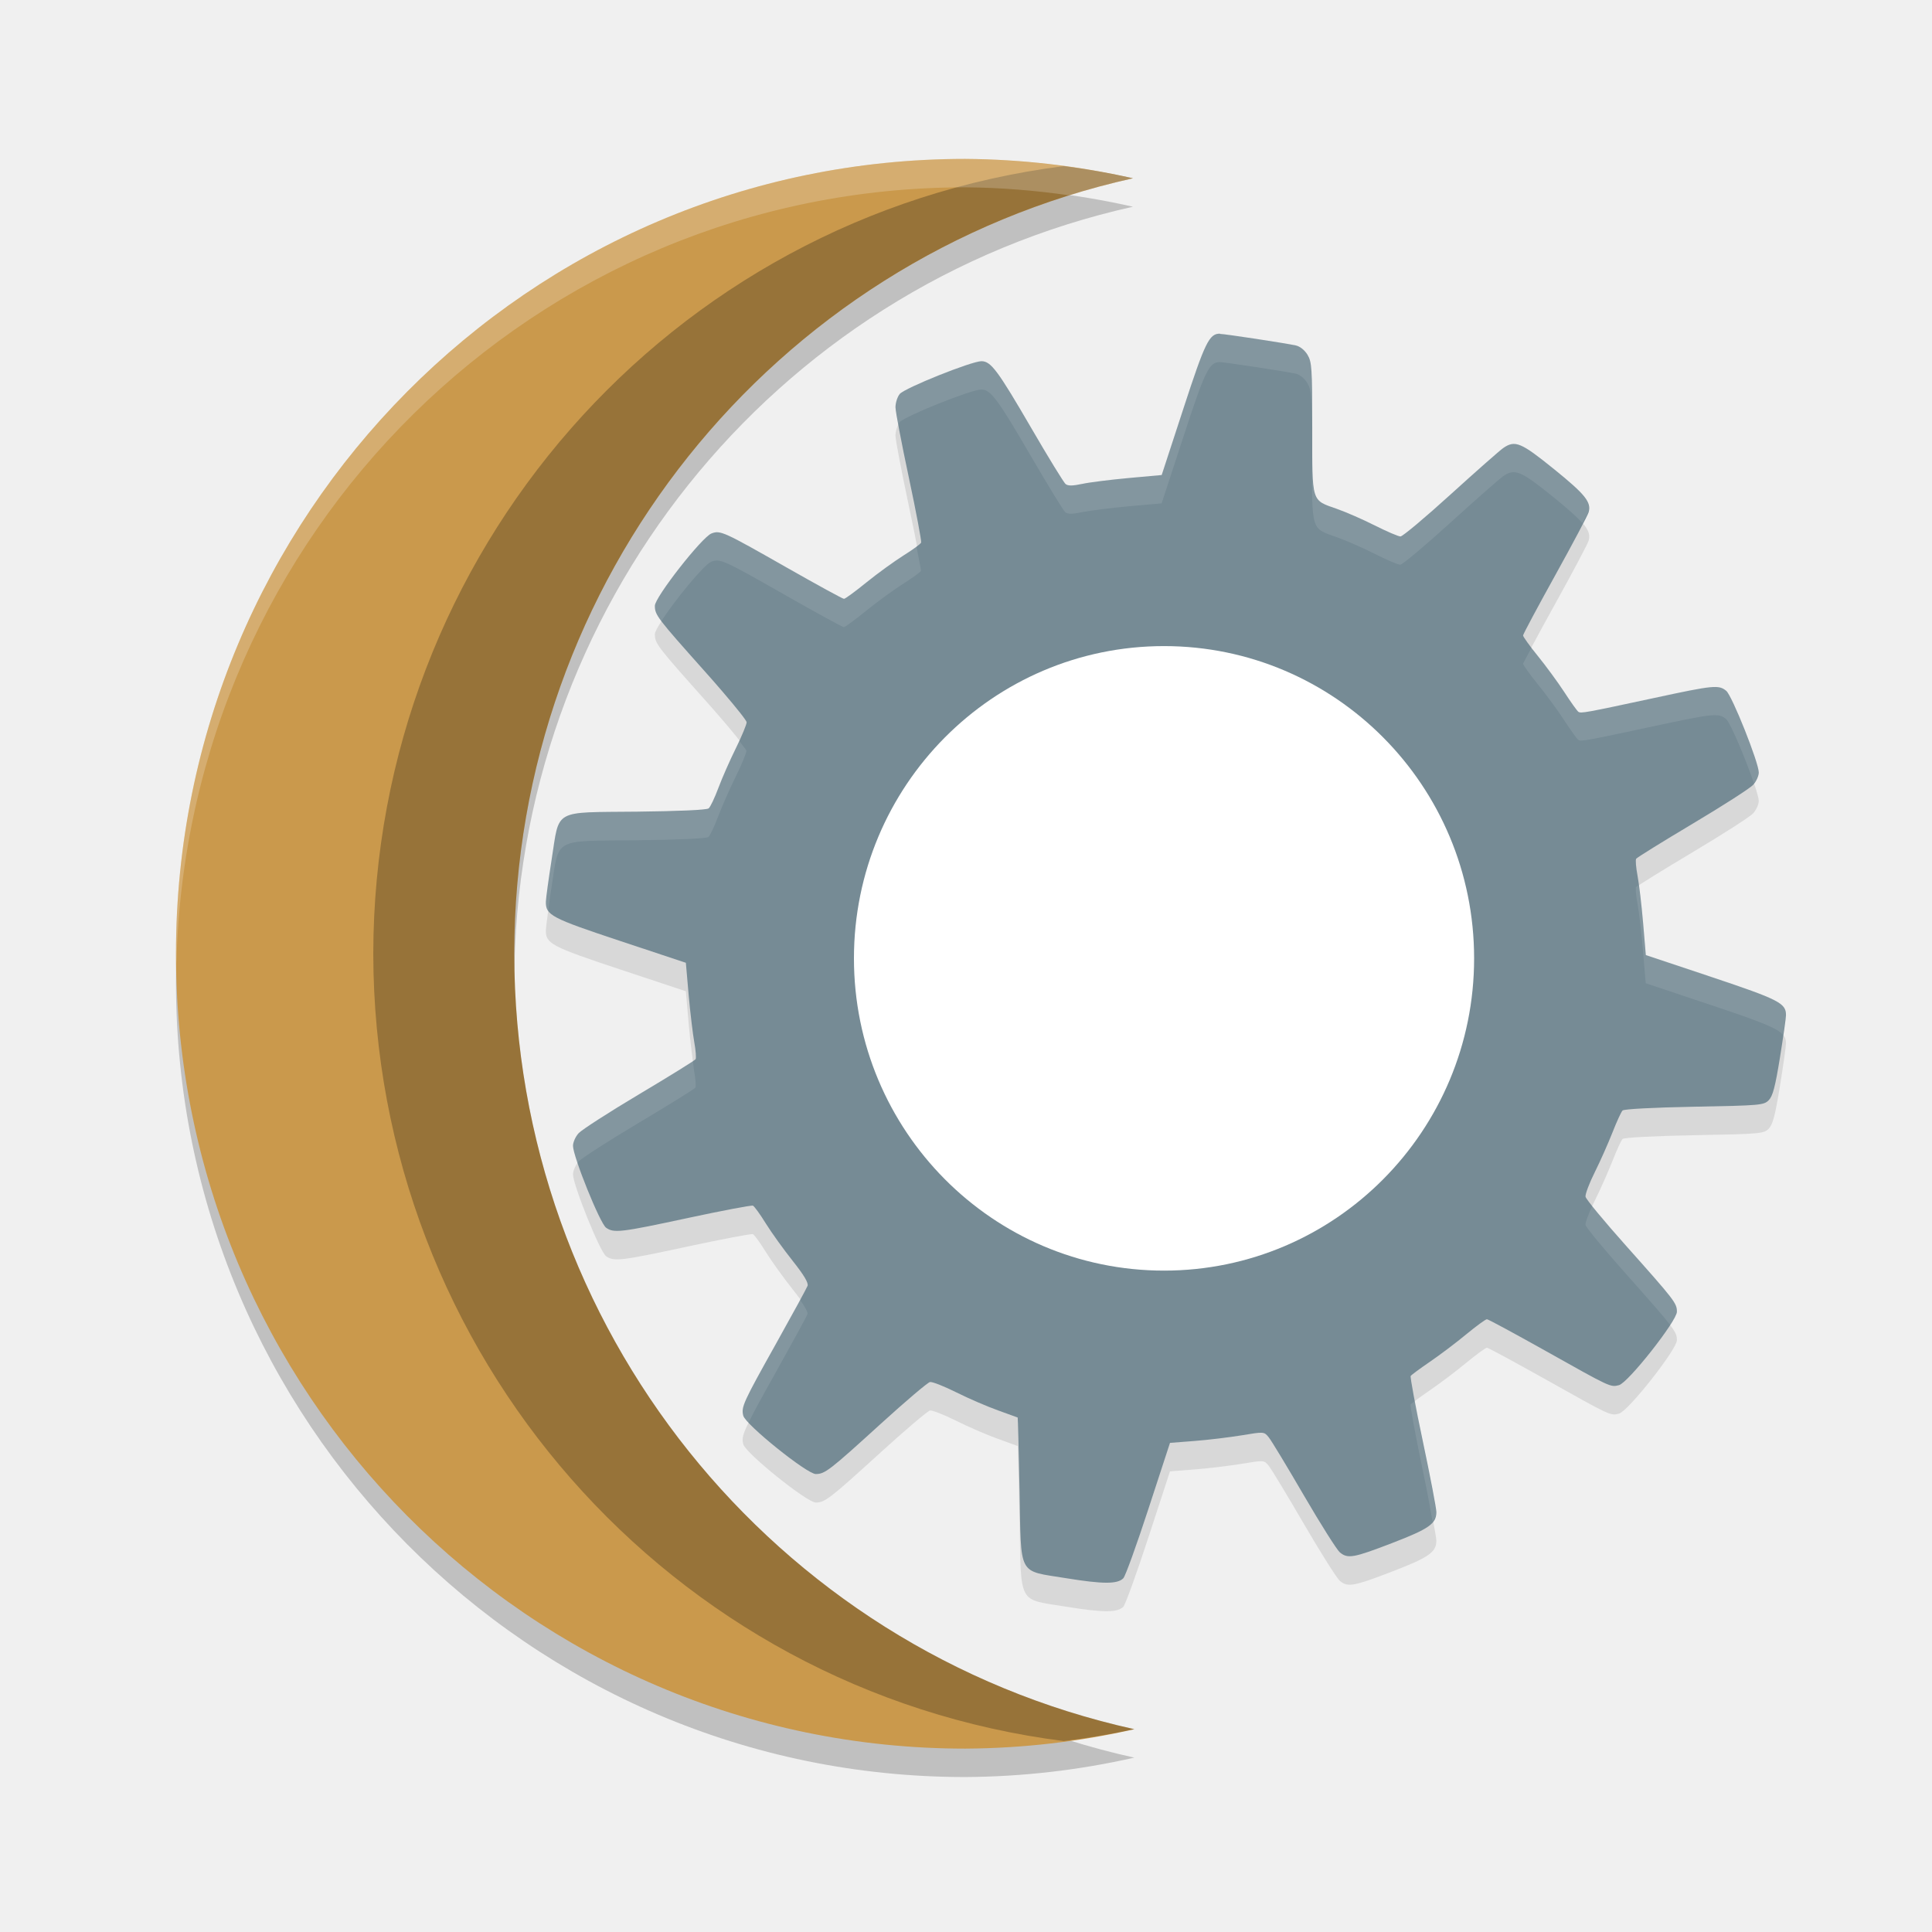
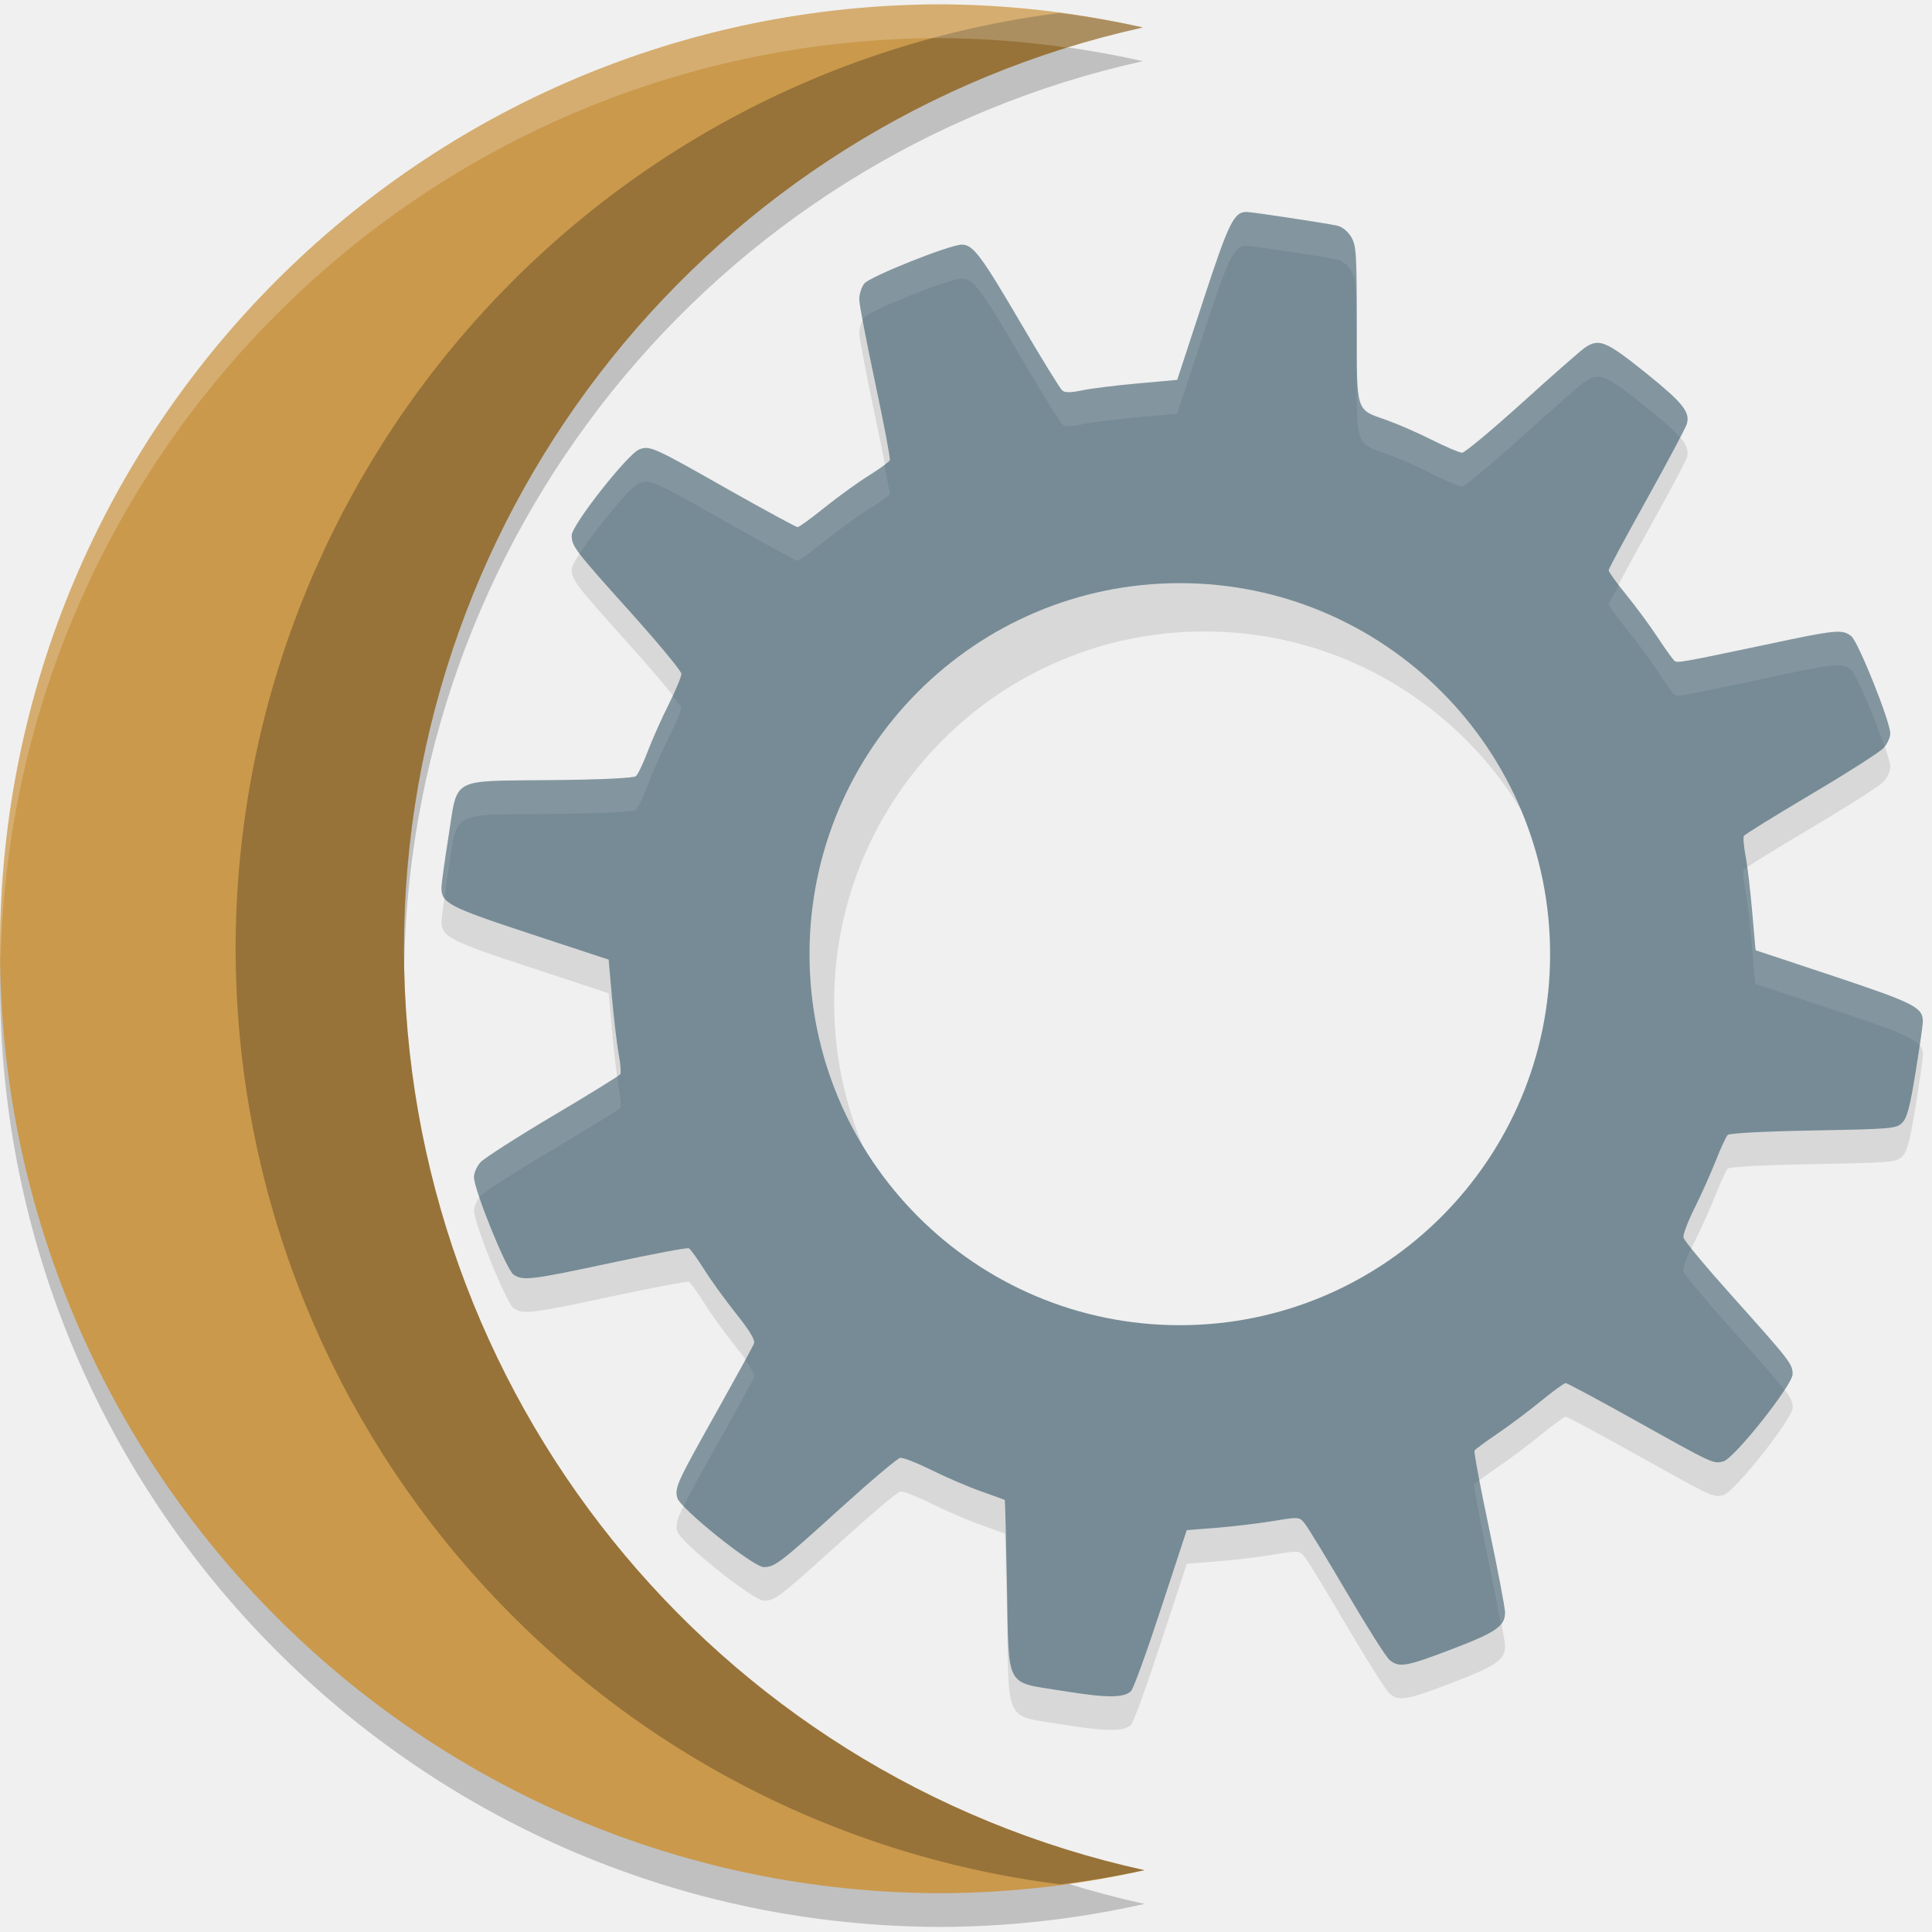
- <svg xmlns="http://www.w3.org/2000/svg" width="24" height="24" version="1.1">
-   <path d="m11.99 2.327a9.804 9.874 0 0 0-9.804 9.874 9.804 9.874 0 0 0 9.804 9.874 9.804 9.874 0 0 0 2.101-0.241 9.804 9.874 0 0 1-7.703-9.633 9.804 9.874 0 0 1 7.686-9.633 9.804 9.874 0 0 0-2.083-0.241z" style="opacity:.2" />
-   <path d="m11.99 1.974a9.804 9.874 0 0 0-9.804 9.874 9.804 9.874 0 0 0 9.804 9.874 9.804 9.874 0 0 0 2.101-0.241 9.804 9.874 0 0 1-7.703-9.633 9.804 9.874 0 0 1 7.686-9.633 9.804 9.874 0 0 0-2.083-0.241z" style="fill:#ca994c" />
-   <path d="m13.21 2.064a9.804 9.874 0 0 0-8.573 9.783 9.804 9.874 0 0 0 8.577 9.781 9.804 9.874 0 0 0 0.877-0.148 9.804 9.874 0 0 1-7.703-9.633 9.804 9.874 0 0 1 7.686-9.633 9.804 9.874 0 0 0-0.864-0.151z" style="opacity:.25" />
-   <path d="m11.99 1.974c-5.415 0-9.804 4.421-9.804 9.874 0.001 0.039 0.004 0.078 0.006 0.117 0.125-5.344 4.462-9.638 9.798-9.638 0.437 0.003 0.872 0.039 1.304 0.101 0.257-0.081 0.516-0.152 0.779-0.212-0.684-0.155-1.382-0.236-2.083-0.241z" style="fill:#ffffff;opacity:.2" />
-   <path d="m15.155 4.498c-0.133-7.75e-4 -0.185 0.105-0.455 0.933l-0.269 0.823-0.409 0.037c-0.226 0.021-0.486 0.053-0.578 0.073-0.122 0.026-0.179 0.026-0.208 0.001-0.022-0.019-0.213-0.329-0.422-0.689-0.419-0.72-0.504-0.836-0.622-0.836-0.124 0-0.954 0.333-1.015 0.407-0.03 0.036-0.053 0.111-0.053 0.165 3.85e-4 0.054 0.075 0.446 0.166 0.873 0.091 0.427 0.159 0.791 0.153 0.808-0.007 0.017-0.105 0.089-0.219 0.16-0.114 0.072-0.322 0.222-0.46 0.334-0.138 0.112-0.264 0.205-0.28 0.205-0.016 0-0.339-0.177-0.719-0.393-0.78-0.444-0.817-0.461-0.927-0.419-0.119 0.046-0.703 0.792-0.703 0.898 0 0.115 0.028 0.151 0.623 0.818 0.285 0.319 0.517 0.602 0.517 0.63 0 0.028-0.06 0.172-0.133 0.321-0.074 0.149-0.172 0.372-0.218 0.495-0.046 0.123-0.1 0.237-0.121 0.254-0.023 0.02-0.367 0.035-0.891 0.041-1.052 0.011-0.959-0.04-1.059 0.591-0.038 0.244-0.071 0.481-0.072 0.526-0.004 0.168 0.067 0.205 0.923 0.489l0.816 0.271 0.035 0.403c0.02 0.222 0.052 0.486 0.07 0.586 0.018 0.1 0.025 0.194 0.016 0.209-0.009 0.015-0.325 0.211-0.701 0.435-0.376 0.224-0.714 0.442-0.752 0.484-0.038 0.041-0.07 0.112-0.07 0.157 0 0.132 0.336 0.965 0.411 1.017 0.097 0.069 0.181 0.059 1.022-0.122 0.424-0.091 0.785-0.159 0.802-0.152 0.017 0.007 0.089 0.106 0.16 0.221 0.071 0.114 0.222 0.324 0.334 0.465 0.14 0.176 0.198 0.274 0.185 0.31-0.011 0.029-0.185 0.348-0.387 0.71-0.415 0.742-0.439 0.794-0.412 0.903 0.028 0.111 0.791 0.725 0.901 0.725 0.113-2.87e-4 0.168-0.042 0.804-0.621 0.31-0.282 0.586-0.517 0.615-0.522 0.029-5e-3 0.176 0.053 0.328 0.129 0.152 0.076 0.384 0.176 0.516 0.223 0.131 0.047 0.242 0.087 0.245 0.089 0.003 0.002 0.013 0.405 0.023 0.896 0.021 1.096-0.029 1 0.579 1.1 0.457 0.074 0.637 0.075 0.71 0.001 0.026-0.026 0.166-0.415 0.313-0.865l0.267-0.817 0.307-0.024c0.169-0.013 0.431-0.045 0.584-0.07 0.276-0.046 0.278-0.046 0.335 0.024 0.032 0.038 0.228 0.363 0.437 0.722 0.209 0.359 0.411 0.678 0.447 0.708 0.099 0.082 0.17 0.069 0.65-0.116 0.458-0.176 0.549-0.24 0.549-0.385-9.2e-5 -0.045-0.075-0.438-0.167-0.873-0.092-0.436-0.16-0.804-0.152-0.817 0.008-0.013 0.114-0.091 0.235-0.174 0.122-0.083 0.325-0.236 0.452-0.341 0.127-0.105 0.244-0.19 0.26-0.19 0.016-2.4e-5 0.348 0.18 0.739 0.399 0.8 0.449 0.795 0.447 0.901 0.42 0.113-0.028 0.72-0.798 0.72-0.912 0-0.107-0.026-0.14-0.631-0.819-0.272-0.305-0.499-0.579-0.504-0.61-0.005-0.031 0.047-0.169 0.116-0.307 0.069-0.138 0.167-0.36 0.219-0.492 0.052-0.133 0.108-0.255 0.125-0.272 0.018-0.018 0.379-0.037 0.891-0.047 0.821-0.015 0.864-0.019 0.925-0.081 0.05-0.051 0.08-0.165 0.139-0.528 0.041-0.255 0.075-0.493 0.075-0.529 0.001-0.148-0.087-0.193-0.924-0.473l-0.817-0.273-0.034-0.402c-0.019-0.221-0.05-0.484-0.069-0.584-0.019-0.1-0.027-0.195-0.017-0.21 0.009-0.015 0.325-0.211 0.701-0.435 0.376-0.224 0.714-0.441 0.752-0.483 0.038-0.042 0.07-0.111 0.07-0.154 0-0.122-0.331-0.953-0.404-1.014-0.093-0.077-0.156-0.071-0.893 0.088-0.865 0.186-0.912 0.194-0.944 0.172-0.015-0.01-0.094-0.12-0.175-0.245-0.081-0.124-0.23-0.327-0.33-0.45-0.1-0.123-0.182-0.238-0.182-0.253-1.9e-5 -0.015 0.179-0.35 0.398-0.745 0.219-0.395 0.405-0.747 0.416-0.784 0.037-0.125-0.04-0.222-0.428-0.536-0.413-0.334-0.485-0.365-0.633-0.263-0.042 0.029-0.336 0.288-0.652 0.575-0.316 0.287-0.597 0.523-0.624 0.523-0.027 0-0.17-0.062-0.318-0.136-0.148-0.075-0.359-0.167-0.47-0.206-0.323-0.114-0.308-0.066-0.308-1.005-1.03e-4 -0.747-0.005-0.82-0.059-0.91-0.036-0.059-0.094-0.105-0.146-0.116-0.133-0.029-0.882-0.143-0.939-0.143z" style="opacity:.1" />
-   <path d="m15.155 4.145c-0.133-7.76e-4 -0.185 0.105-0.455 0.933l-0.269 0.823-0.409 0.037c-0.226 0.021-0.486 0.053-0.578 0.073-0.122 0.026-0.179 0.026-0.208 0.001-0.022-0.019-0.213-0.329-0.422-0.689-0.419-0.72-0.504-0.836-0.622-0.836-0.124 0-0.954 0.333-1.015 0.407-0.03 0.036-0.053 0.111-0.053 0.165 3.85e-4 0.054 0.075 0.446 0.166 0.873 0.091 0.427 0.159 0.791 0.153 0.808-0.007 0.017-0.105 0.089-0.219 0.16-0.114 0.072-0.322 0.222-0.46 0.334-0.138 0.112-0.264 0.205-0.28 0.205-0.016 0-0.339-0.177-0.719-0.393-0.78-0.444-0.817-0.461-0.927-0.419-0.119 0.046-0.703 0.792-0.703 0.898 0 0.115 0.028 0.151 0.623 0.818 0.078 0.087 0.152 0.172 0.218 0.249 0.176 0.205 0.299 0.36 0.299 0.38 0 0.028-0.06 0.172-0.133 0.321-0.074 0.149-0.172 0.372-0.218 0.495-0.046 0.123-0.1 0.237-0.121 0.254-0.023 0.02-0.367 0.035-0.891 0.041-1.052 0.011-0.959-0.04-1.059 0.591-0.038 0.244-0.071 0.481-0.072 0.526-0.004 0.168 0.067 0.205 0.923 0.489l0.816 0.271 0.035 0.403c0.02 0.222 0.052 0.486 0.07 0.586 0.018 0.1 0.025 0.194 0.016 0.209-0.009 0.015-0.325 0.211-0.701 0.435-0.376 0.224-0.714 0.442-0.752 0.484-0.038 0.041-0.07 0.112-0.07 0.157 0 0.132 0.336 0.965 0.411 1.017 0.097 0.069 0.181 0.059 1.022-0.122 0.424-0.091 0.785-0.159 0.802-0.152 0.017 0.007 0.089 0.106 0.16 0.221 0.071 0.114 0.222 0.324 0.334 0.465 0.14 0.176 0.198 0.274 0.185 0.31-0.011 0.029-0.185 0.348-0.387 0.71-0.415 0.742-0.439 0.794-0.412 0.903 0.028 0.111 0.791 0.725 0.901 0.725 0.113-2.87e-4 0.168-0.042 0.804-0.621 0.31-0.282 0.586-0.517 0.615-0.522 0.029-5e-3 0.176 0.053 0.328 0.129 0.152 0.076 0.384 0.176 0.516 0.223 0.131 0.047 0.242 0.087 0.245 0.089 0.003 0.002 0.013 0.405 0.023 0.896 0.021 1.096-0.029 1 0.579 1.1 0.457 0.074 0.637 0.075 0.71 0.001 0.026-0.026 0.166-0.415 0.313-0.865l0.267-0.817 0.307-0.024c0.169-0.013 0.431-0.045 0.584-0.07 0.276-0.046 0.278-0.046 0.335 0.024 0.032 0.038 0.228 0.363 0.437 0.722 0.209 0.359 0.411 0.678 0.447 0.708 0.099 0.082 0.17 0.069 0.65-0.116 0.458-0.176 0.549-0.24 0.549-0.385-9.2e-5 -0.045-0.075-0.438-0.167-0.873-0.092-0.436-0.16-0.804-0.152-0.817 0.008-0.013 0.114-0.091 0.235-0.174 0.122-0.083 0.325-0.236 0.452-0.341 0.127-0.105 0.244-0.19 0.26-0.19 0.016-2.4e-5 0.348 0.18 0.739 0.399 0.8 0.449 0.795 0.447 0.901 0.42 0.113-0.028 0.72-0.798 0.72-0.912 0-0.107-0.026-0.14-0.631-0.819-0.272-0.305-0.499-0.579-0.504-0.61-0.005-0.031 0.047-0.169 0.116-0.307 0.069-0.138 0.167-0.36 0.219-0.492 0.052-0.133 0.108-0.255 0.125-0.272 0.018-0.018 0.379-0.037 0.891-0.047 0.821-0.015 0.864-0.019 0.925-0.081 0.05-0.051 0.08-0.165 0.139-0.528 0.041-0.255 0.075-0.493 0.075-0.529 0.001-0.148-0.087-0.193-0.924-0.473l-0.817-0.273-0.034-0.402c-0.019-0.221-0.05-0.484-0.069-0.584-0.019-0.1-0.027-0.195-0.017-0.21 0.009-0.015 0.325-0.211 0.701-0.435 0.376-0.224 0.714-0.441 0.752-0.483 0.038-0.042 0.07-0.111 0.07-0.154 0-0.122-0.331-0.953-0.404-1.014-0.093-0.077-0.156-0.071-0.893 0.088-0.865 0.186-0.912 0.194-0.944 0.172-0.015-0.01-0.094-0.12-0.175-0.245-0.081-0.124-0.23-0.327-0.33-0.45-0.1-0.123-0.182-0.238-0.182-0.253-1.9e-5 -0.015 0.179-0.35 0.398-0.745 0.219-0.395 0.405-0.747 0.416-0.784 0.037-0.125-0.04-0.222-0.428-0.536-0.413-0.334-0.485-0.365-0.633-0.263-0.042 0.029-0.336 0.288-0.652 0.575-0.316 0.287-0.597 0.523-0.624 0.523-0.027 0-0.17-0.062-0.318-0.136-0.148-0.075-0.359-0.167-0.47-0.206-0.323-0.114-0.308-0.066-0.308-1.005-1.03e-4 -0.747-0.005-0.82-0.059-0.91-0.036-0.059-0.094-0.105-0.146-0.116-0.133-0.029-0.882-0.143-0.939-0.143z" style="fill:#768b95" />
-   <path d="m15.155 4.145c-0.133-7.76e-4 -0.185 0.106-0.455 0.933l-0.269 0.822-0.41 0.036c-0.226 0.021-0.486 0.054-0.578 0.073-0.122 0.026-0.179 0.026-0.209 7.06e-4 -0.022-0.019-0.212-0.329-0.422-0.689-0.419-0.72-0.504-0.835-0.622-0.835-0.124 0-0.954 0.333-1.015 0.407-0.03 0.036-0.053 0.111-0.053 0.165 9.4e-5 0.013 0.032 0.164 0.04 0.213 0.004-0.008 0.007-0.019 0.012-0.025 0.06-0.074 0.891-0.407 1.015-0.407 0.118 0 0.203 0.115 0.622 0.835 0.21 0.36 0.4 0.671 0.422 0.689 0.03 0.025 0.087 0.025 0.209-7.05e-4 0.092-0.019 0.352-0.052 0.578-0.073l0.41-0.036 0.269-0.822c0.27-0.827 0.322-0.934 0.455-0.933 0.057 3.88e-4 0.806 0.114 0.939 0.143 0.052 0.011 0.111 0.057 0.146 0.116 0.054 0.09 0.059 0.163 0.059 0.91 1.27e-4 0.939-0.014 0.892 0.308 1.006 0.11 0.039 0.322 0.131 0.47 0.206 0.148 0.075 0.291 0.136 0.318 0.136 0.027 0 0.308-0.236 0.624-0.523 0.316-0.287 0.611-0.546 0.652-0.575 0.148-0.102 0.22-0.071 0.633 0.263 0.181 0.147 0.289 0.243 0.355 0.32 0.012-0.024 0.071-0.131 0.072-0.137 0.037-0.125-0.04-0.222-0.427-0.536-0.413-0.334-0.486-0.365-0.633-0.263-0.042 0.029-0.336 0.288-0.652 0.575-0.316 0.287-0.597 0.523-0.624 0.523-0.027 0-0.17-0.062-0.318-0.136-0.148-0.075-0.36-0.167-0.47-0.206-0.323-0.114-0.308-0.066-0.308-1.006-1.03e-4 -0.747-0.004-0.82-0.059-0.91-0.036-0.059-0.094-0.104-0.146-0.116-0.133-0.029-0.882-0.143-0.939-0.143zm-6.238 2.467c-0.031-0.003-0.054 0.004-0.081 0.014-0.119 0.046-0.703 0.792-0.703 0.899 0 0.055 0.01 0.095 0.082 0.191 0.164-0.254 0.529-0.703 0.621-0.738 0.11-0.042 0.147-0.025 0.927 0.419 0.379 0.216 0.703 0.393 0.719 0.393 0.016 0 0.142-0.092 0.28-0.205 0.138-0.112 0.346-0.263 0.46-0.335 0.114-0.072 0.212-0.143 0.219-0.16 0.003-0.006-0.042-0.217-0.058-0.31-0.037 0.031-0.077 0.065-0.161 0.117-0.114 0.072-0.322 0.223-0.46 0.335-0.138 0.112-0.264 0.205-0.28 0.205-0.016 0-0.339-0.177-0.719-0.393-0.585-0.333-0.753-0.426-0.846-0.434zm10.111 1.43c-0.024 0.046-0.108 0.198-0.108 0.202 2.4e-5 0.015 0.081 0.13 0.181 0.253 0.1 0.123 0.249 0.325 0.33 0.45 0.081 0.124 0.16 0.234 0.175 0.244 0.032 0.022 0.078 0.014 0.943-0.171 0.737-0.158 0.8-0.165 0.893-0.088 0.054 0.045 0.248 0.508 0.346 0.798 0.032-0.042 0.058-0.098 0.058-0.136 0-0.122-0.331-0.954-0.404-1.015-0.093-0.077-0.156-0.07-0.893 0.088-0.865 0.186-0.911 0.194-0.943 0.171-0.015-0.01-0.094-0.12-0.175-0.244-0.081-0.124-0.23-0.326-0.33-0.45-0.04-0.05-0.043-0.062-0.073-0.103zm-9.849 1.157c-0.018 0.041-0.018 0.051-0.04 0.096-0.074 0.149-0.172 0.372-0.218 0.495-0.046 0.123-0.1 0.237-0.121 0.254-0.023 0.02-0.367 0.036-0.891 0.041-1.052 0.011-0.96-0.04-1.059 0.591-0.038 0.244-0.071 0.481-0.072 0.526-9.45e-4 0.047 0.006 0.083 0.032 0.118 0.013-0.099 0.018-0.156 0.04-0.291 0.099-0.631 0.007-0.58 1.059-0.591 0.524-0.006 0.868-0.022 0.891-0.041 0.021-0.018 0.075-0.132 0.121-0.254 0.046-0.123 0.144-0.345 0.218-0.495 0.074-0.149 0.133-0.294 0.133-0.322 0-0.009-0.055-0.076-0.094-0.127zm11.177 1.798c-0.002 0.001-0.032 0.019-0.032 0.02-0.009 0.015-1e-3 0.11 0.018 0.21 0.019 0.1 0.049 0.364 0.068 0.585l0.034 0.402 0.817 0.273c0.612 0.205 0.819 0.284 0.888 0.369 0.012-0.087 0.035-0.231 0.036-0.249 0.001-0.148-0.087-0.193-0.924-0.473l-0.817-0.273-0.034-0.402c-0.015-0.175-0.036-0.336-0.054-0.462zm-11.748 2.181c-0.034 0.029-0.31 0.201-0.67 0.416-0.376 0.224-0.714 0.442-0.752 0.483-0.038 0.041-0.07 0.112-0.07 0.157 0 0.034 0.023 0.115 0.057 0.216 0.005-0.006 0.008-0.015 0.013-0.021 0.038-0.041 0.376-0.259 0.752-0.483 0.376-0.224 0.691-0.42 0.7-0.435 0.009-0.015 0.003-0.109-0.016-0.209-0.004-0.021-0.01-0.091-0.015-0.125zm11.173 1.8c-0.051 0.111-0.09 0.213-0.085 0.238 0.005 0.031 0.232 0.305 0.504 0.61 0.312 0.351 0.467 0.527 0.547 0.632 0.05-0.077 0.084-0.139 0.084-0.165 0-0.107-0.026-0.14-0.631-0.82-0.195-0.219-0.335-0.387-0.419-0.496zm-9.844 1.167c-0.062 0.117-0.14 0.264-0.294 0.539-0.415 0.742-0.439 0.794-0.412 0.903 0.004 0.018 0.032 0.05 0.067 0.088 0.058-0.122 0.152-0.294 0.345-0.638 0.202-0.362 0.376-0.682 0.387-0.71 0.009-0.025-0.03-0.092-0.093-0.182zm7.643 1.258c-0.012 0.01-0.055 0.039-0.057 0.043-0.008 0.013 0.06 0.381 0.151 0.817 0.067 0.32 0.096 0.488 0.122 0.641 0.028-0.036 0.045-0.074 0.044-0.121-9.2e-5 -0.045-0.075-0.438-0.167-0.873-0.057-0.27-0.068-0.357-0.094-0.507z" style="fill:#ffffff;opacity:.1" />
-   <ellipse cx="14.46" cy="11.905" rx="3.852" ry="3.879" style="fill:#ffffff" />
+ <svg xmlns="http://www.w3.org/2000/svg" width="24" height="24" version="1.1" id="svg14">
+   <defs id="defs18" />
+   <path style="opacity:0.2;stroke-width:0.419" d="M 11.708,0.473 A 11.708,11.732 0 0 0 0,12.205 11.708,11.732 0 0 0 11.708,23.937 11.708,11.732 0 0 0 14.217,23.651 11.708,11.732 0 0 1 5.018,12.205 11.708,11.732 0 0 1 14.196,0.76 11.708,11.732 0 0 0 11.708,0.473 Z" id="path2" />
+   <path style="fill:#ca994c;stroke-width:0.419" d="M 11.708,0.054 A 11.708,11.732 0 0 0 0,11.786 11.708,11.732 0 0 0 11.708,23.518 11.708,11.732 0 0 0 14.217,23.232 11.708,11.732 0 0 1 5.018,11.786 11.708,11.732 0 0 1 14.196,0.341 11.708,11.732 0 0 0 11.708,0.054 Z" id="path8" />
+   <path style="opacity:0.25;stroke-width:0.419" d="M 13.164,0.161 A 11.708,11.732 0 0 0 2.927,11.786 11.708,11.732 0 0 0 13.17,23.408 11.708,11.732 0 0 0 14.217,23.232 11.708,11.732 0 0 1 5.018,11.786 11.708,11.732 0 0 1 14.196,0.341 11.708,11.732 0 0 0 13.164,0.161 Z" id="path26" />
+   <path style="opacity:0.2;fill:#ffffff;stroke-width:0.419" d="M 11.708,0.054 C 5.242,0.054 0,5.307 0,11.786 c 0.002,0.046 0.005,0.093 0.007,0.139 C 0.156,5.576 5.335,0.473 11.708,0.473 c 0.522,0.004 1.041,0.046 1.557,0.119 0.306,-0.097 0.617,-0.181 0.93,-0.252 -0.817,-0.184 -1.651,-0.28 -2.488,-0.286 z" id="path28" />
+   <path id="path6-6" style="opacity:0.1;stroke-width:0.419" d="m 15.487,3.052 c -0.159,-9.22e-4 -0.221,0.126 -0.543,1.109 l -0.32,0.977 -0.489,0.044 c -0.269,0.024 -0.581,0.063 -0.691,0.086 -0.146,0.03 -0.213,0.031 -0.248,0.002 -0.027,-0.022 -0.254,-0.391 -0.505,-0.819 -0.501,-0.855 -0.602,-0.993 -0.743,-0.993 -0.148,0 -1.139,0.395 -1.211,0.483 -0.035,0.043 -0.063,0.132 -0.063,0.196 4.59e-4,0.064 0.09,0.53 0.198,1.038 0.108,0.508 0.19,0.94 0.182,0.961 -0.008,0.02 -0.126,0.106 -0.262,0.191 -0.136,0.085 -0.384,0.264 -0.549,0.397 -0.165,0.133 -0.316,0.243 -0.335,0.243 -0.019,0 -0.406,-0.21 -0.859,-0.466 C 8.117,5.972 8.073,5.951 7.941,6.002 7.799,6.056 7.102,6.942 7.102,7.069 c 0,0.137 0.034,0.18 0.745,0.972 0.34,0.379 0.617,0.716 0.617,0.749 0,0.033 -0.071,0.204 -0.159,0.381 -0.088,0.177 -0.206,0.443 -0.261,0.588 -0.055,0.146 -0.12,0.281 -0.145,0.302 -0.028,0.023 -0.437,0.042 -1.063,0.049 -1.256,0.014 -1.146,-0.047 -1.264,0.702 -0.046,0.29 -0.085,0.571 -0.087,0.624 -0.004,0.2 0.08,0.245 1.103,0.582 l 0.974,0.321 0.042,0.479 c 0.024,0.264 0.061,0.577 0.083,0.696 0.022,0.119 0.031,0.23 0.02,0.248 -0.011,0.018 -0.388,0.251 -0.837,0.517 -0.449,0.267 -0.853,0.526 -0.898,0.575 -0.046,0.049 -0.083,0.132 -0.083,0.186 0,0.157 0.401,1.147 0.49,1.21 0.116,0.082 0.217,0.069 1.221,-0.146 0.506,-0.108 0.937,-0.189 0.957,-0.18 0.02,0.009 0.106,0.127 0.191,0.263 0.085,0.136 0.265,0.384 0.399,0.552 0.167,0.209 0.237,0.326 0.221,0.368 -0.013,0.034 -0.221,0.413 -0.462,0.844 -0.495,0.882 -0.524,0.943 -0.492,1.072 0.033,0.132 0.944,0.862 1.076,0.862 0.136,-3.41e-4 0.201,-0.05 0.96,-0.738 0.37,-0.335 0.7,-0.614 0.734,-0.619 0.034,-0.006 0.21,0.063 0.391,0.153 0.182,0.09 0.459,0.209 0.616,0.264 0.157,0.055 0.288,0.103 0.292,0.106 0.004,0.002 0.016,0.481 0.027,1.065 0.025,1.302 -0.034,1.189 0.692,1.307 0.546,0.089 0.761,0.089 0.849,0.002 0.031,-0.031 0.198,-0.493 0.373,-1.028 l 0.319,-0.971 0.368,-0.029 c 0.201,-0.016 0.514,-0.053 0.697,-0.083 0.33,-0.054 0.332,-0.055 0.4,0.028 0.038,0.046 0.273,0.432 0.523,0.858 0.25,0.426 0.49,0.805 0.533,0.84 0.119,0.097 0.204,0.082 0.777,-0.137 0.547,-0.209 0.656,-0.285 0.656,-0.457 -1.1e-4,-0.054 -0.089,-0.52 -0.198,-1.038 -0.109,-0.518 -0.191,-0.956 -0.181,-0.971 0.01,-0.016 0.136,-0.109 0.281,-0.207 0.145,-0.098 0.389,-0.281 0.541,-0.405 0.152,-0.125 0.292,-0.226 0.31,-0.226 0.019,-2.6e-5 0.416,0.213 0.883,0.474 0.955,0.533 0.949,0.531 1.076,0.499 0.134,-0.034 0.86,-0.949 0.86,-1.084 0,-0.127 -0.031,-0.166 -0.754,-0.973 -0.324,-0.362 -0.596,-0.688 -0.602,-0.725 -0.006,-0.037 0.057,-0.202 0.139,-0.366 0.082,-0.164 0.2,-0.428 0.262,-0.585 0.062,-0.158 0.129,-0.302 0.149,-0.322 0.021,-0.022 0.453,-0.045 1.064,-0.056 0.981,-0.018 1.032,-0.023 1.105,-0.097 0.06,-0.06 0.095,-0.196 0.165,-0.627 0.049,-0.303 0.09,-0.586 0.09,-0.629 0.001,-0.175 -0.104,-0.229 -1.103,-0.562 l -0.975,-0.324 -0.042,-0.477 c -0.023,-0.262 -0.059,-0.575 -0.082,-0.694 -0.022,-0.119 -0.032,-0.231 -0.02,-0.25 0.011,-0.018 0.387,-0.251 0.836,-0.517 0.449,-0.266 0.853,-0.524 0.898,-0.574 0.046,-0.05 0.083,-0.132 0.083,-0.182 0,-0.145 -0.395,-1.132 -0.482,-1.205 C 22.886,8.23 22.81,8.237 21.93,8.425 20.897,8.646 20.841,8.656 20.803,8.63 20.785,8.618 20.691,8.487 20.594,8.34 20.497,8.192 20.319,7.951 20.199,7.804 20.08,7.658 19.983,7.522 19.983,7.503 c -2.3e-5,-0.018 0.213,-0.416 0.474,-0.885 0.261,-0.469 0.484,-0.888 0.497,-0.931 0.044,-0.149 -0.048,-0.263 -0.51,-0.636 -0.493,-0.397 -0.58,-0.434 -0.756,-0.313 -0.05,0.034 -0.4,0.341 -0.778,0.683 -0.378,0.341 -0.713,0.621 -0.746,0.621 -0.032,0 -0.204,-0.073 -0.381,-0.162 C 17.606,5.792 17.354,5.683 17.223,5.637 16.837,5.501 16.854,5.558 16.854,4.442 16.854,3.555 16.848,3.467 16.783,3.36 16.741,3.29 16.672,3.236 16.609,3.222 16.45,3.188 15.555,3.053 15.487,3.052 Z M 14.962,7.844 a 4.6,4.609 0 0 1 4.6,4.609 4.6,4.609 0 0 1 -4.6,4.609 4.6,4.609 0 0 1 -4.6,-4.609 4.6,4.609 0 0 1 4.6,-4.609 z" />
+   <path id="path8-6" style="fill:#768b95;stroke-width:0.419" d="m 15.487,2.633 c -0.159,-9.22e-4 -0.221,0.126 -0.543,1.109 l -0.32,0.977 -0.489,0.044 c -0.269,0.024 -0.581,0.063 -0.691,0.086 -0.146,0.03 -0.213,0.031 -0.248,0.002 -0.027,-0.022 -0.254,-0.391 -0.505,-0.819 -0.501,-0.855 -0.602,-0.993 -0.743,-0.993 -0.148,0 -1.139,0.395 -1.211,0.483 -0.035,0.043 -0.063,0.132 -0.063,0.196 4.59e-4,0.064 0.09,0.53 0.198,1.038 0.108,0.508 0.19,0.94 0.182,0.961 -0.008,0.02 -0.126,0.106 -0.262,0.191 -0.136,0.085 -0.384,0.264 -0.549,0.397 -0.165,0.133 -0.316,0.243 -0.335,0.243 -0.019,0 -0.406,-0.21 -0.859,-0.466 C 8.117,5.553 8.073,5.532 7.941,5.583 7.799,5.637 7.102,6.523 7.102,6.65 c 0,0.137 0.034,0.18 0.745,0.972 0.093,0.104 0.181,0.204 0.261,0.296 0.21,0.244 0.357,0.429 0.357,0.453 0,0.033 -0.071,0.204 -0.159,0.381 C 8.216,8.929 8.099,9.195 8.044,9.34 7.989,9.486 7.924,9.622 7.899,9.642 7.871,9.666 7.461,9.685 6.835,9.691 5.579,9.705 5.69,9.644 5.571,10.394 c -0.046,0.29 -0.085,0.571 -0.087,0.624 -0.004,0.2 0.08,0.245 1.103,0.582 l 0.974,0.321 0.042,0.479 c 0.024,0.264 0.061,0.577 0.083,0.696 0.022,0.119 0.031,0.23 0.02,0.248 -0.011,0.018 -0.388,0.251 -0.837,0.517 -0.449,0.267 -0.853,0.526 -0.898,0.575 -0.046,0.049 -0.083,0.132 -0.083,0.186 0,0.157 0.401,1.147 0.49,1.21 0.116,0.082 0.217,0.069 1.221,-0.146 0.506,-0.108 0.937,-0.189 0.957,-0.18 0.02,0.009 0.106,0.127 0.191,0.263 0.085,0.136 0.265,0.384 0.399,0.552 0.167,0.209 0.237,0.326 0.221,0.368 -0.013,0.034 -0.221,0.413 -0.462,0.844 -0.495,0.882 -0.524,0.943 -0.492,1.072 0.033,0.132 0.944,0.862 1.076,0.862 0.136,-3.42e-4 0.201,-0.05 0.96,-0.738 0.37,-0.335 0.7,-0.614 0.734,-0.619 0.034,-0.006 0.21,0.063 0.391,0.153 0.182,0.09 0.459,0.209 0.616,0.264 0.157,0.055 0.288,0.103 0.292,0.106 0.004,0.002 0.016,0.481 0.027,1.065 0.025,1.302 -0.034,1.189 0.692,1.307 0.546,0.089 0.761,0.089 0.849,0.002 0.031,-0.031 0.198,-0.493 0.373,-1.028 l 0.319,-0.971 0.368,-0.029 c 0.201,-0.016 0.514,-0.053 0.697,-0.083 0.33,-0.054 0.332,-0.055 0.4,0.028 0.038,0.046 0.273,0.432 0.523,0.858 0.25,0.426 0.49,0.805 0.533,0.84 0.119,0.097 0.204,0.082 0.777,-0.137 0.547,-0.209 0.656,-0.285 0.656,-0.457 -1.1e-4,-0.054 -0.089,-0.52 -0.198,-1.038 -0.109,-0.518 -0.191,-0.956 -0.181,-0.971 0.01,-0.016 0.136,-0.109 0.281,-0.207 0.145,-0.098 0.389,-0.281 0.541,-0.405 0.152,-0.125 0.292,-0.226 0.31,-0.226 0.019,-2.6e-5 0.416,0.213 0.883,0.474 0.955,0.533 0.949,0.531 1.076,0.499 0.134,-0.034 0.86,-0.949 0.86,-1.084 0,-0.127 -0.031,-0.166 -0.754,-0.973 -0.324,-0.362 -0.596,-0.688 -0.602,-0.725 -0.006,-0.037 0.057,-0.202 0.139,-0.366 0.082,-0.164 0.2,-0.428 0.262,-0.585 0.062,-0.158 0.129,-0.302 0.149,-0.322 0.021,-0.022 0.453,-0.045 1.064,-0.056 0.981,-0.018 1.032,-0.023 1.105,-0.097 0.06,-0.06 0.095,-0.196 0.165,-0.627 0.049,-0.303 0.09,-0.586 0.09,-0.629 0.001,-0.175 -0.104,-0.229 -1.103,-0.562 l -0.975,-0.324 -0.042,-0.477 c -0.023,-0.262 -0.059,-0.575 -0.082,-0.694 -0.022,-0.119 -0.032,-0.231 -0.02,-0.25 0.011,-0.018 0.387,-0.251 0.836,-0.517 0.449,-0.266 0.853,-0.524 0.898,-0.574 0.046,-0.05 0.083,-0.132 0.083,-0.182 0,-0.145 -0.395,-1.132 -0.482,-1.205 -0.111,-0.092 -0.186,-0.084 -1.067,0.104 C 20.897,8.227 20.841,8.237 20.803,8.211 20.785,8.199 20.691,8.068 20.594,7.921 20.497,7.773 20.319,7.532 20.199,7.385 20.08,7.239 19.983,7.103 19.983,7.084 19.983,7.066 20.197,6.669 20.458,6.2 20.719,5.731 20.941,5.311 20.954,5.268 20.998,5.12 20.907,5.005 20.444,4.632 19.95,4.236 19.864,4.199 19.687,4.32 c -0.05,0.034 -0.4,0.341 -0.778,0.683 -0.378,0.341 -0.713,0.621 -0.746,0.621 -0.032,0 -0.204,-0.073 -0.381,-0.162 C 17.606,5.373 17.354,5.264 17.223,5.218 16.837,5.082 16.854,5.139 16.854,4.023 16.854,3.136 16.848,3.048 16.783,2.941 16.741,2.871 16.672,2.817 16.609,2.803 16.45,2.769 15.555,2.634 15.487,2.633 Z m -0.831,4.611 a 4.6,4.609 0 0 1 4.6,4.609 4.6,4.609 0 0 1 -4.6,4.609 4.6,4.609 0 0 1 -4.6,-4.609 4.6,4.609 0 0 1 4.6,-4.609 z" />
+   <path style="opacity:0.1;fill:#ffffff;stroke-width:0.419" d="m 15.488,2.634 c -0.159,-9.222e-4 -0.221,0.126 -0.543,1.109 l -0.321,0.977 -0.489,0.043 c -0.269,0.024 -0.58,0.064 -0.69,0.087 -0.146,0.03 -0.214,0.03 -0.249,8.432e-4 C 13.168,4.828 12.942,4.459 12.691,4.031 12.191,3.176 12.089,3.039 11.948,3.039 c -0.148,0 -1.14,0.396 -1.212,0.484 -0.035,0.043 -0.063,0.132 -0.063,0.196 1.12e-4,0.016 0.039,0.195 0.048,0.253 0.005,-0.009 0.009,-0.022 0.015,-0.029 0.072,-0.088 1.064,-0.484 1.212,-0.484 0.141,0 0.243,0.137 0.743,0.993 0.251,0.428 0.477,0.797 0.504,0.819 0.035,0.03 0.103,0.03 0.249,-8.431e-4 0.11,-0.023 0.421,-0.062 0.69,-0.087 l 0.489,-0.043 0.321,-0.977 c 0.322,-0.983 0.384,-1.11 0.543,-1.109 0.068,4.608e-4 0.962,0.136 1.121,0.169 0.063,0.013 0.132,0.068 0.175,0.138 0.065,0.107 0.07,0.194 0.07,1.081 1.52e-4,1.116 -0.017,1.06 0.368,1.195 0.132,0.046 0.384,0.156 0.561,0.245 0.177,0.089 0.347,0.162 0.38,0.162 0.032,0 0.368,-0.28 0.746,-0.621 0.378,-0.341 0.729,-0.649 0.779,-0.683 0.176,-0.121 0.263,-0.084 0.756,0.313 0.217,0.174 0.346,0.289 0.424,0.381 0.014,-0.029 0.084,-0.155 0.087,-0.163 0.044,-0.149 -0.048,-0.264 -0.51,-0.637 -0.493,-0.397 -0.58,-0.434 -0.756,-0.313 -0.05,0.034 -0.401,0.342 -0.779,0.683 -0.378,0.341 -0.713,0.621 -0.746,0.621 -0.032,0 -0.203,-0.073 -0.38,-0.162 C 17.606,5.373 17.354,5.263 17.222,5.217 16.837,5.082 16.854,5.138 16.854,4.022 16.854,3.135 16.849,3.048 16.784,2.941 16.741,2.871 16.671,2.817 16.609,2.804 16.45,2.77 15.556,2.634 15.488,2.634 Z M 8.039,5.565 c -0.037,-0.003 -0.064,0.005 -0.097,0.017 C 7.799,5.636 7.102,6.524 7.102,6.65 c 0,0.066 0.012,0.113 0.098,0.228 C 7.396,6.576 7.832,6.043 7.941,6.001 8.073,5.951 8.117,5.971 9.049,6.499 9.502,6.755 9.888,6.966 9.907,6.966 c 0.019,0 0.17,-0.11 0.335,-0.243 0.165,-0.133 0.413,-0.313 0.55,-0.398 0.136,-0.085 0.253,-0.17 0.261,-0.19 0.003,-0.008 -0.05,-0.258 -0.069,-0.368 -0.044,0.037 -0.092,0.077 -0.192,0.139 -0.136,0.085 -0.384,0.264 -0.55,0.398 -0.165,0.133 -0.316,0.243 -0.335,0.243 -0.019,0 -0.405,-0.21 -0.858,-0.466 C 8.35,5.685 8.15,5.574 8.039,5.565 Z M 20.112,7.264 c -0.028,0.055 -0.129,0.235 -0.129,0.24 2.7e-5,0.018 0.097,0.154 0.216,0.301 0.12,0.147 0.297,0.387 0.394,0.534 0.097,0.148 0.191,0.278 0.209,0.291 0.038,0.026 0.093,0.017 1.126,-0.204 0.88,-0.188 0.956,-0.197 1.067,-0.105 0.064,0.053 0.296,0.604 0.413,0.948 0.038,-0.05 0.069,-0.116 0.069,-0.161 0,-0.145 -0.396,-1.133 -0.483,-1.205 -0.111,-0.092 -0.186,-0.083 -1.067,0.105 -1.033,0.221 -1.088,0.23 -1.126,0.204 -0.018,-0.012 -0.112,-0.143 -0.209,-0.291 -0.097,-0.148 -0.275,-0.388 -0.394,-0.534 -0.048,-0.059 -0.051,-0.073 -0.087,-0.122 z M 8.351,8.639 c -0.022,0.048 -0.021,0.061 -0.047,0.114 -0.088,0.177 -0.206,0.442 -0.261,0.588 -0.055,0.146 -0.12,0.281 -0.145,0.302 -0.028,0.023 -0.438,0.042 -1.064,0.049 -1.256,0.014 -1.146,-0.047 -1.264,0.702 -0.046,0.29 -0.085,0.572 -0.086,0.625 -0.001,0.056 0.008,0.099 0.038,0.14 0.016,-0.118 0.022,-0.185 0.047,-0.346 0.118,-0.749 0.008,-0.689 1.264,-0.702 0.626,-0.007 1.036,-0.026 1.064,-0.049 0.025,-0.021 0.09,-0.156 0.145,-0.302 0.055,-0.146 0.172,-0.41 0.261,-0.588 0.088,-0.177 0.159,-0.349 0.159,-0.382 0,-0.01 -0.066,-0.09 -0.112,-0.151 z M 21.698,10.775 c -0.002,0.002 -0.038,0.023 -0.038,0.024 -0.011,0.018 -0.001,0.131 0.021,0.25 0.022,0.119 0.059,0.432 0.082,0.695 l 0.041,0.477 0.976,0.324 c 0.73,0.243 0.978,0.337 1.061,0.439 0.015,-0.103 0.042,-0.275 0.042,-0.295 0.001,-0.175 -0.104,-0.229 -1.103,-0.562 l -0.976,-0.324 -0.041,-0.477 c -0.018,-0.207 -0.043,-0.399 -0.065,-0.549 z M 7.669,13.366 c -0.041,0.035 -0.37,0.239 -0.8,0.494 -0.449,0.267 -0.853,0.525 -0.898,0.574 -0.046,0.049 -0.084,0.133 -0.084,0.187 0,0.04 0.028,0.137 0.069,0.257 0.006,-0.008 0.009,-0.018 0.016,-0.025 0.046,-0.049 0.449,-0.308 0.898,-0.574 0.449,-0.267 0.825,-0.499 0.836,-0.517 0.011,-0.018 0.003,-0.129 -0.019,-0.248 -0.005,-0.025 -0.012,-0.108 -0.018,-0.148 z m 13.342,2.138 c -0.061,0.132 -0.107,0.253 -0.102,0.283 0.006,0.037 0.277,0.363 0.602,0.725 0.373,0.417 0.558,0.626 0.653,0.751 0.059,-0.092 0.1,-0.166 0.1,-0.196 0,-0.127 -0.031,-0.167 -0.754,-0.974 -0.233,-0.26 -0.4,-0.46 -0.5,-0.589 z M 9.256,16.891 c -0.074,0.139 -0.168,0.314 -0.351,0.641 -0.495,0.882 -0.524,0.944 -0.492,1.073 0.005,0.021 0.038,0.059 0.08,0.105 0.069,-0.145 0.182,-0.35 0.412,-0.759 0.242,-0.43 0.449,-0.81 0.462,-0.844 0.011,-0.029 -0.036,-0.109 -0.111,-0.216 z m 9.127,1.494 c -0.015,0.012 -0.066,0.047 -0.069,0.051 -0.01,0.016 0.071,0.453 0.18,0.971 0.08,0.38 0.115,0.58 0.146,0.762 0.033,-0.043 0.053,-0.088 0.053,-0.143 -1.1e-4,-0.054 -0.09,-0.52 -0.199,-1.038 -0.068,-0.321 -0.081,-0.424 -0.112,-0.602 z" id="path16" />
</svg>
